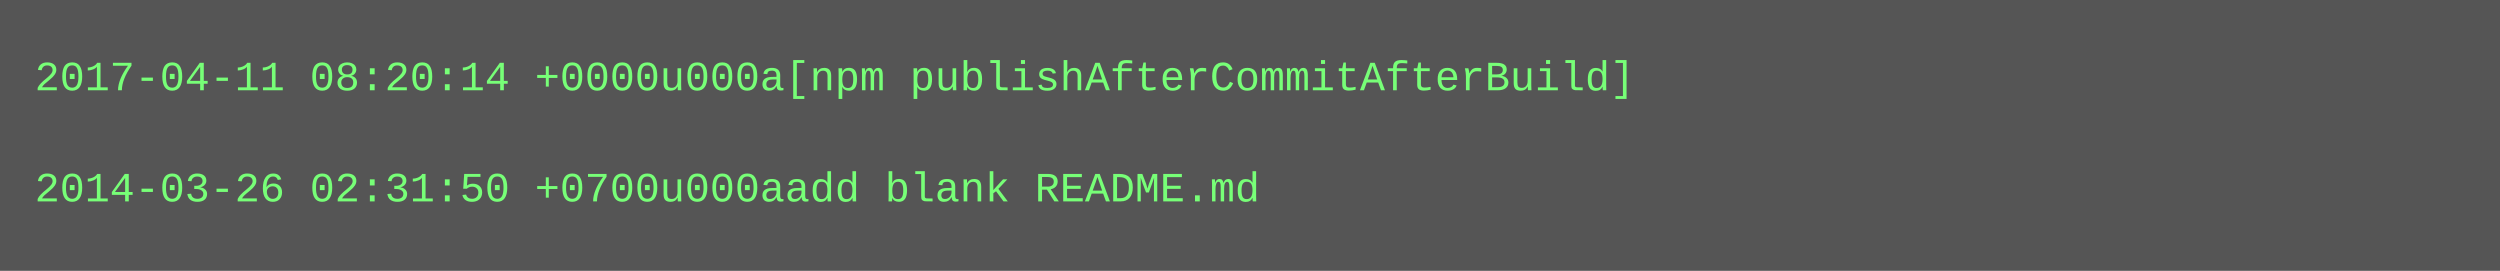
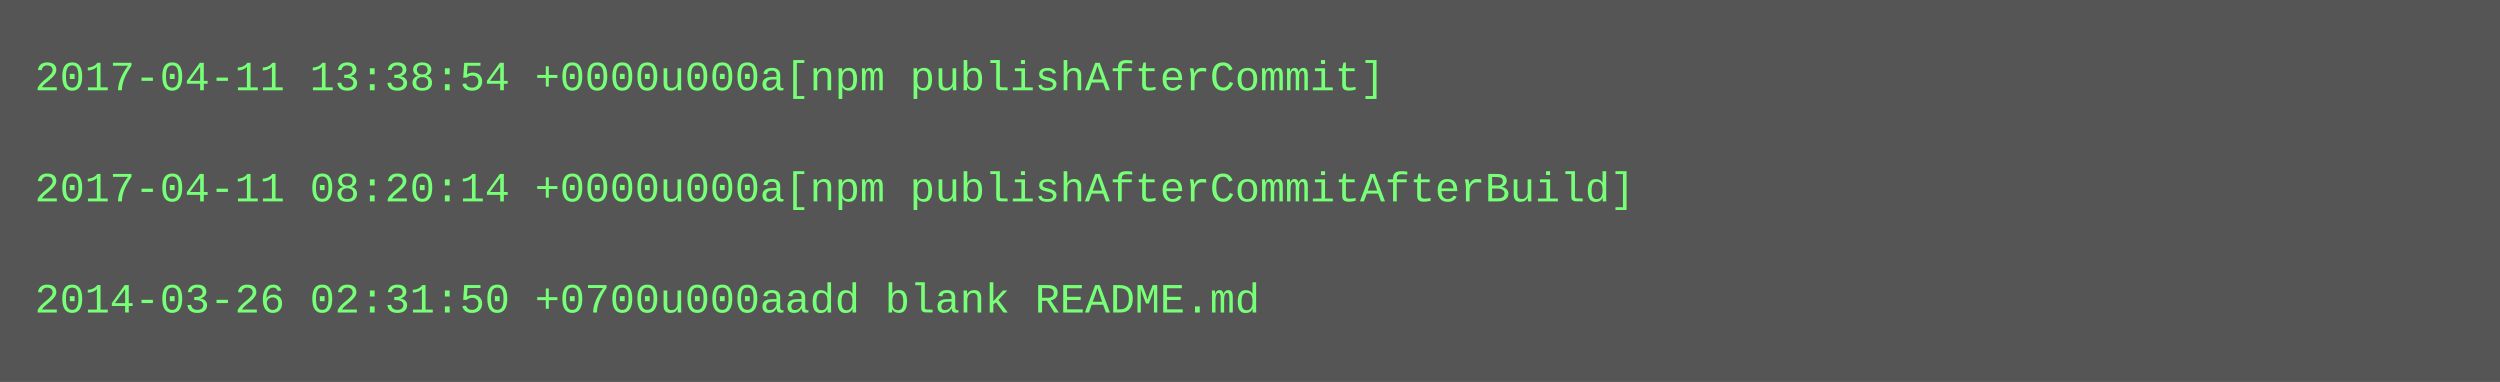
- <svg xmlns="http://www.w3.org/2000/svg" height="78" width="720">
-   <rect height="78" fill="#555" width="720" />
+ <svg xmlns="http://www.w3.org/2000/svg" height="110" width="720">
+   <rect height="110" fill="#555" width="720" />
  <text fill="#7f7" font-family="Courier New" font-size="12" xml:space="preserve">
-     <tspan x="10" y="26">2017-04-11 08:20:14 +0000u000a[npm publishAfterCommitAfterBuild]</tspan>
+     <tspan x="10" y="26">2017-04-11 13:38:54 +0000u000a[npm publishAfterCommit]</tspan>
    <tspan x="10" y="42" />
-     <tspan x="10" y="58">2014-03-26 02:31:50 +0700u000aadd blank README.md</tspan>
+     <tspan x="10" y="58">2017-04-11 08:20:14 +0000u000a[npm publishAfterCommitAfterBuild]</tspan>
+     <tspan x="10" y="74" />
+     <tspan x="10" y="90">2014-03-26 02:31:50 +0700u000aadd blank README.md</tspan>
  </text>
</svg>
